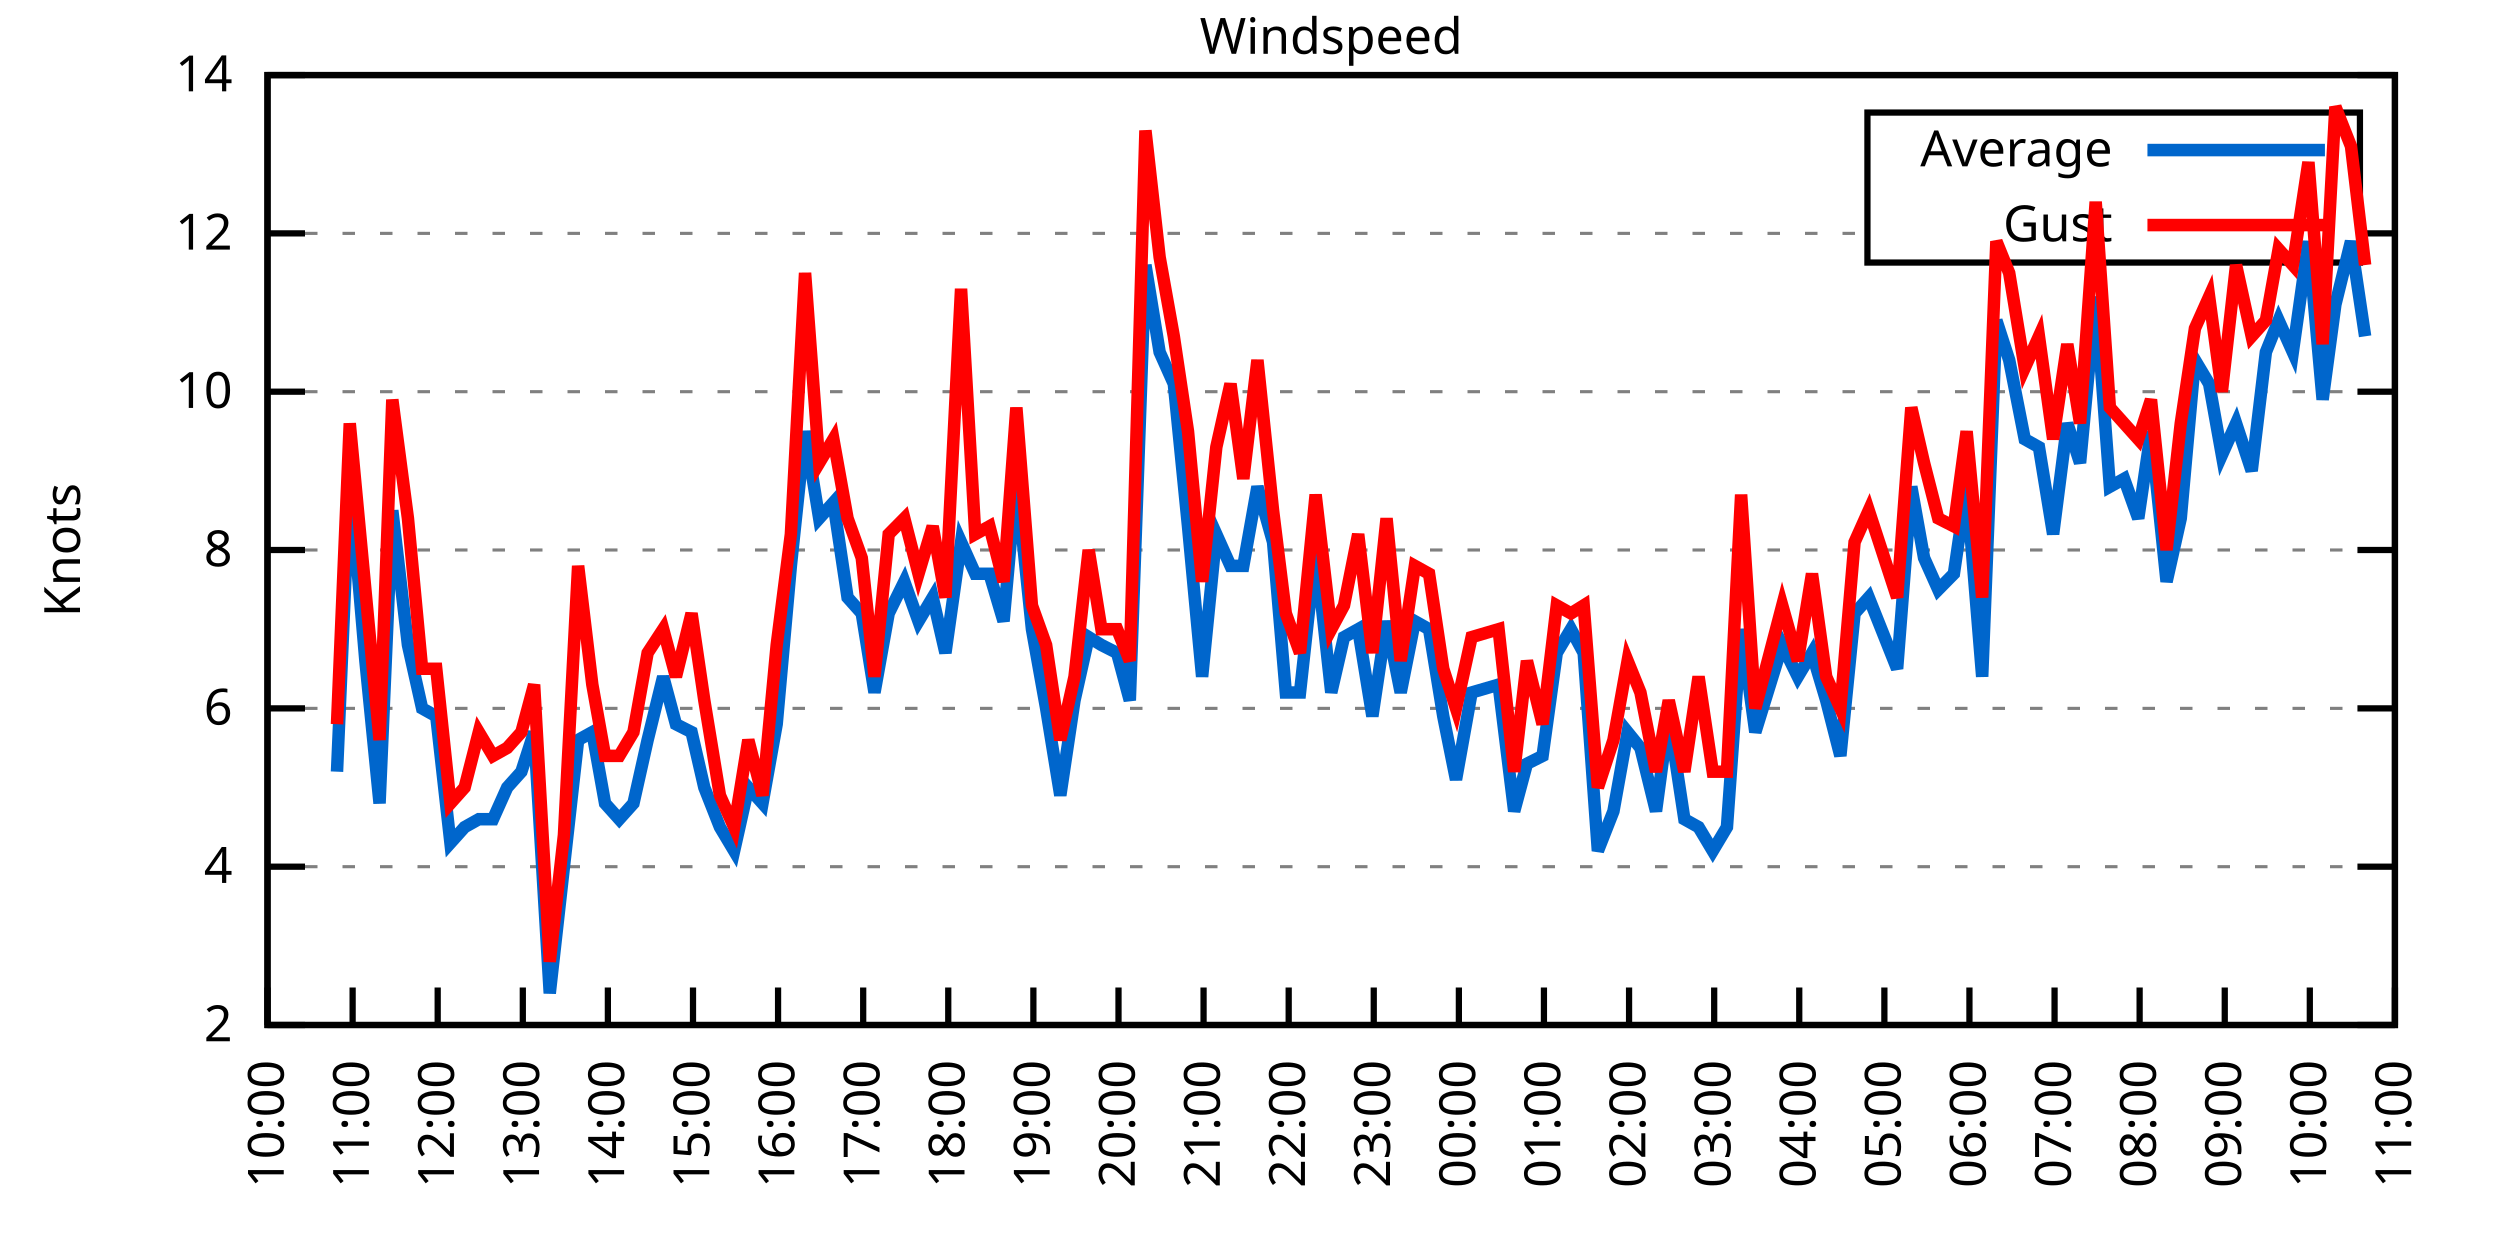
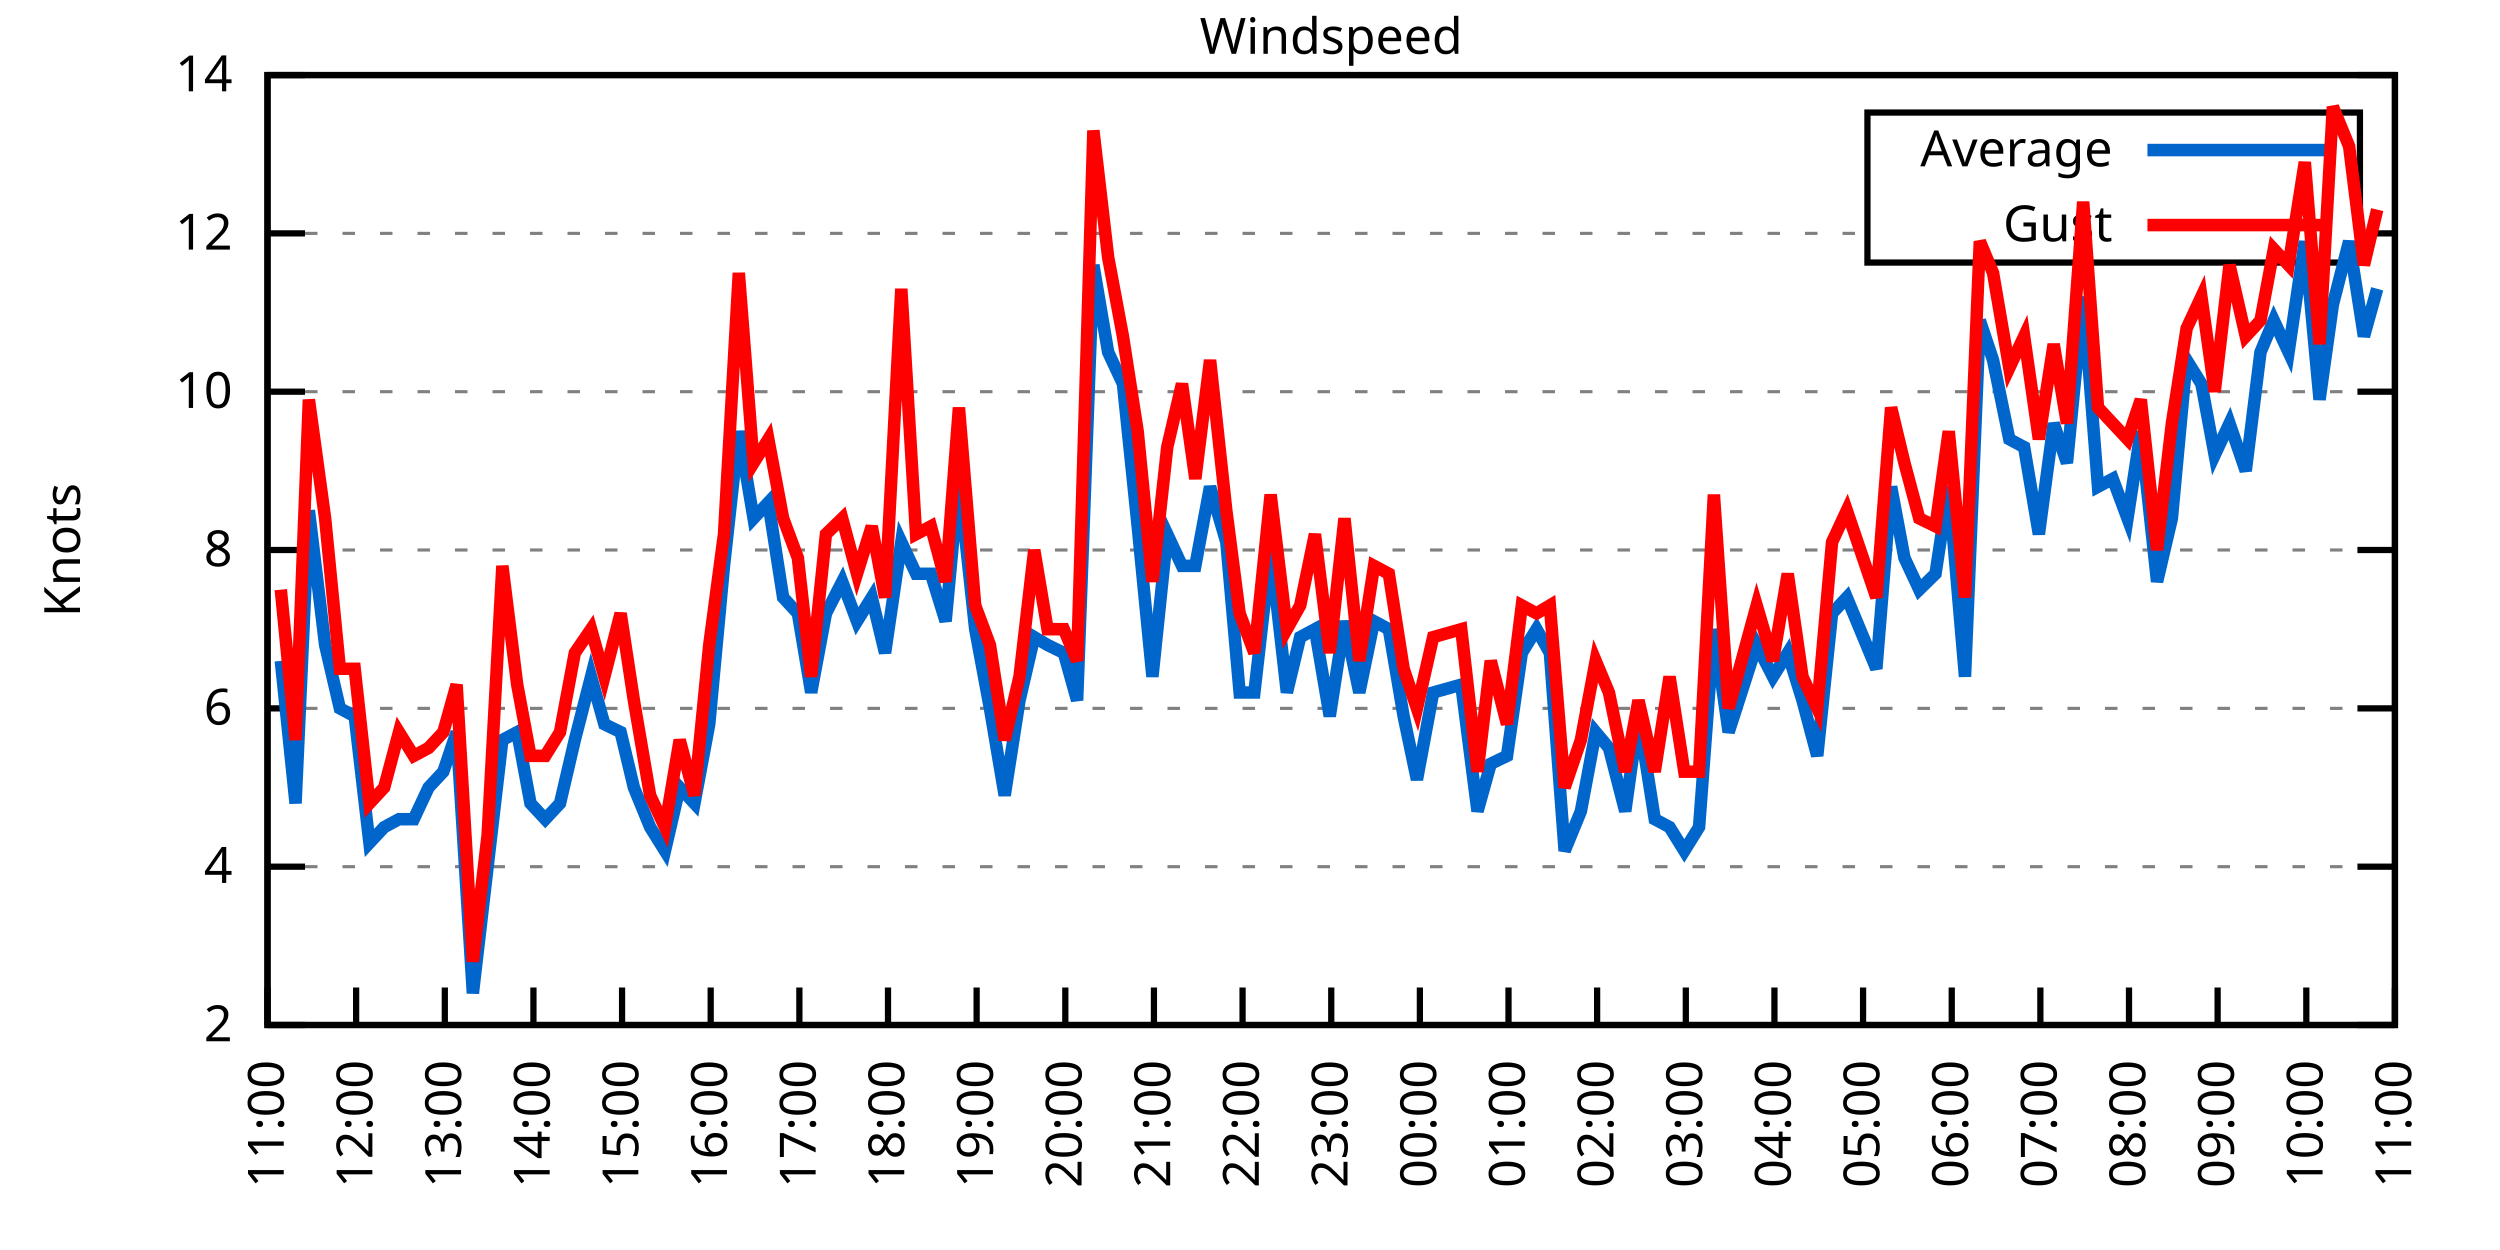
<svg xmlns="http://www.w3.org/2000/svg" xmlns:xlink="http://www.w3.org/1999/xlink" width="400" height="200" viewBox="0 0 400 200">
  <g id="gnuplot_canvas">
    <rect x="0" y="0" width="400" height="200" fill="none" />
    <defs>
      <circle id="gpDot" r="0.5" stroke-width="0.5" stroke="currentColor" />
      <path id="gpPt0" stroke-width="0.333" stroke="currentColor" d="M-1,0 h2 M0,-1 v2" />
      <path id="gpPt1" stroke-width="0.333" stroke="currentColor" d="M-1,-1 L1,1 M1,-1 L-1,1" />
      <path id="gpPt2" stroke-width="0.333" stroke="currentColor" d="M-1,0 L1,0 M0,-1 L0,1 M-1,-1 L1,1 M-1,1 L1,-1" />
      <rect id="gpPt3" stroke-width="0.333" stroke="currentColor" x="-1" y="-1" width="2" height="2" />
      <rect id="gpPt4" stroke-width="0.333" stroke="currentColor" fill="currentColor" x="-1" y="-1" width="2" height="2" />
      <circle id="gpPt5" stroke-width="0.333" stroke="currentColor" cx="0" cy="0" r="1" />
      <use xlink:href="#gpPt5" id="gpPt6" fill="currentColor" stroke="none" />
      <path id="gpPt7" stroke-width="0.333" stroke="currentColor" d="M0,-1.33 L-1.33,0.67 L1.33,0.67 z" />
      <use xlink:href="#gpPt7" id="gpPt8" fill="currentColor" stroke="none" />
      <use xlink:href="#gpPt7" id="gpPt9" stroke="currentColor" transform="rotate(180)" />
      <use xlink:href="#gpPt9" id="gpPt10" fill="currentColor" stroke="none" />
      <use xlink:href="#gpPt3" id="gpPt11" stroke="currentColor" transform="rotate(45)" />
      <use xlink:href="#gpPt11" id="gpPt12" fill="currentColor" stroke="none" />
      <path id="gpPt13" stroke-width="0.333" stroke="currentColor" d="M0,1.330 L1.265,0.411 L0.782,-1.067 L-0.782,-1.076 L-1.265,0.411 z" />
      <use xlink:href="#gpPt13" id="gpPt14" fill="currentColor" stroke="none" />
      <filter id="textbox" filterUnits="objectBoundingBox" x="0" y="0" height="1" width="1">
        <feFlood flood-color="white" flood-opacity="1" result="bgnd" />
        <feComposite in="SourceGraphic" in2="bgnd" operator="atop" />
      </filter>
      <filter id="greybox" filterUnits="objectBoundingBox" x="0" y="0" height="1" width="1">
        <feFlood flood-color="lightgrey" flood-opacity="1" result="grey" />
        <feComposite in="SourceGraphic" in2="grey" operator="atop" />
      </filter>
    </defs>
    <g fill="none" color="white" stroke="currentColor" stroke-width="1.00" stroke-linecap="butt" stroke-linejoin="miter">
</g>
    <g fill="none" color="black" stroke="currentColor" stroke-width="1.00" stroke-linecap="butt" stroke-linejoin="miter">
      <g stroke="none" shape-rendering="crispEdges">
        <polygon fill="rgb(255, 255, 255)" points="42.80,164.00 383.18,164.00 383.18,12.02 42.80,12.02 " />
      </g>
    </g>
    <g fill="none" color="black" stroke="currentColor" stroke-width="1.00" stroke-linecap="butt" stroke-linejoin="miter">
</g>
    <g fill="none" color="black" stroke="black" stroke-width="0.50" stroke-linecap="butt" stroke-linejoin="miter">
</g>
    <g fill="none" color="gray" stroke="currentColor" stroke-width="0.50" stroke-linecap="butt" stroke-linejoin="miter">
      <path stroke="gray" stroke-dasharray="2,4" class="gridline" d="M42.80,164.00 L383.19,164.00  " />
    </g>
    <g fill="none" color="gray" stroke="gray" stroke-width="1.00" stroke-linecap="butt" stroke-linejoin="miter">
</g>
    <g fill="none" color="black" stroke="currentColor" stroke-width="1.00" stroke-linecap="butt" stroke-linejoin="miter">
      <path stroke="black" d="M42.80,164.00 L48.80,164.00 M383.19,164.00 L377.19,164.00  " />
      <g transform="translate(37.20,166.60)" stroke="none" fill="black" font-family="Sans" font-size="8.00" text-anchor="end">
        <text>
          <tspan font-family="Sans"> 2</tspan>
        </text>
      </g>
    </g>
    <g fill="none" color="black" stroke="currentColor" stroke-width="1.00" stroke-linecap="butt" stroke-linejoin="miter">
</g>
    <g fill="none" color="black" stroke="black" stroke-width="0.50" stroke-linecap="butt" stroke-linejoin="miter">
</g>
    <g fill="none" color="gray" stroke="currentColor" stroke-width="0.50" stroke-linecap="butt" stroke-linejoin="miter">
      <path stroke="gray" stroke-dasharray="2,4" class="gridline" d="M42.80,138.67 L383.19,138.67  " />
    </g>
    <g fill="none" color="gray" stroke="gray" stroke-width="1.00" stroke-linecap="butt" stroke-linejoin="miter">
</g>
    <g fill="none" color="black" stroke="currentColor" stroke-width="1.00" stroke-linecap="butt" stroke-linejoin="miter">
      <path stroke="black" d="M42.80,138.67 L48.80,138.67 M383.19,138.67 L377.19,138.67  " />
      <g transform="translate(37.20,141.27)" stroke="none" fill="black" font-family="Sans" font-size="8.00" text-anchor="end">
        <text>
          <tspan font-family="Sans"> 4</tspan>
        </text>
      </g>
    </g>
    <g fill="none" color="black" stroke="currentColor" stroke-width="1.00" stroke-linecap="butt" stroke-linejoin="miter">
</g>
    <g fill="none" color="black" stroke="black" stroke-width="0.50" stroke-linecap="butt" stroke-linejoin="miter">
</g>
    <g fill="none" color="gray" stroke="currentColor" stroke-width="0.50" stroke-linecap="butt" stroke-linejoin="miter">
      <path stroke="gray" stroke-dasharray="2,4" class="gridline" d="M42.80,113.34 L383.19,113.34  " />
    </g>
    <g fill="none" color="gray" stroke="gray" stroke-width="1.00" stroke-linecap="butt" stroke-linejoin="miter">
</g>
    <g fill="none" color="black" stroke="currentColor" stroke-width="1.00" stroke-linecap="butt" stroke-linejoin="miter">
      <path stroke="black" d="M42.80,113.34 L48.80,113.34 M383.19,113.34 L377.19,113.34  " />
      <g transform="translate(37.20,115.94)" stroke="none" fill="black" font-family="Sans" font-size="8.00" text-anchor="end">
        <text>
          <tspan font-family="Sans"> 6</tspan>
        </text>
      </g>
    </g>
    <g fill="none" color="black" stroke="currentColor" stroke-width="1.00" stroke-linecap="butt" stroke-linejoin="miter">
</g>
    <g fill="none" color="black" stroke="black" stroke-width="0.50" stroke-linecap="butt" stroke-linejoin="miter">
</g>
    <g fill="none" color="gray" stroke="currentColor" stroke-width="0.50" stroke-linecap="butt" stroke-linejoin="miter">
      <path stroke="gray" stroke-dasharray="2,4" class="gridline" d="M42.80,88.00 L383.19,88.00  " />
    </g>
    <g fill="none" color="gray" stroke="gray" stroke-width="1.00" stroke-linecap="butt" stroke-linejoin="miter">
</g>
    <g fill="none" color="black" stroke="currentColor" stroke-width="1.00" stroke-linecap="butt" stroke-linejoin="miter">
      <path stroke="black" d="M42.80,88.00 L48.80,88.00 M383.19,88.00 L377.19,88.00  " />
      <g transform="translate(37.20,90.60)" stroke="none" fill="black" font-family="Sans" font-size="8.00" text-anchor="end">
        <text>
          <tspan font-family="Sans"> 8</tspan>
        </text>
      </g>
    </g>
    <g fill="none" color="black" stroke="currentColor" stroke-width="1.00" stroke-linecap="butt" stroke-linejoin="miter">
</g>
    <g fill="none" color="black" stroke="black" stroke-width="0.50" stroke-linecap="butt" stroke-linejoin="miter">
</g>
    <g fill="none" color="gray" stroke="currentColor" stroke-width="0.50" stroke-linecap="butt" stroke-linejoin="miter">
      <path stroke="gray" stroke-dasharray="2,4" class="gridline" d="M42.80,62.67 L383.19,62.67  " />
    </g>
    <g fill="none" color="gray" stroke="gray" stroke-width="1.00" stroke-linecap="butt" stroke-linejoin="miter">
</g>
    <g fill="none" color="black" stroke="currentColor" stroke-width="1.00" stroke-linecap="butt" stroke-linejoin="miter">
      <path stroke="black" d="M42.80,62.67 L48.80,62.67 M383.19,62.67 L377.19,62.67  " />
      <g transform="translate(37.20,65.27)" stroke="none" fill="black" font-family="Sans" font-size="8.00" text-anchor="end">
        <text>
          <tspan font-family="Sans"> 10</tspan>
        </text>
      </g>
    </g>
    <g fill="none" color="black" stroke="currentColor" stroke-width="1.00" stroke-linecap="butt" stroke-linejoin="miter">
</g>
    <g fill="none" color="black" stroke="black" stroke-width="0.50" stroke-linecap="butt" stroke-linejoin="miter">
</g>
    <g fill="none" color="gray" stroke="currentColor" stroke-width="0.50" stroke-linecap="butt" stroke-linejoin="miter">
      <path stroke="gray" stroke-dasharray="2,4" class="gridline" d="M42.80,37.34 L298.79,37.34 M377.59,37.34 L383.19,37.34  " />
    </g>
    <g fill="none" color="gray" stroke="gray" stroke-width="1.00" stroke-linecap="butt" stroke-linejoin="miter">
</g>
    <g fill="none" color="black" stroke="currentColor" stroke-width="1.00" stroke-linecap="butt" stroke-linejoin="miter">
      <path stroke="black" d="M42.80,37.34 L48.80,37.34 M383.19,37.34 L377.19,37.34  " />
      <g transform="translate(37.20,39.94)" stroke="none" fill="black" font-family="Sans" font-size="8.00" text-anchor="end">
        <text>
          <tspan font-family="Sans"> 12</tspan>
        </text>
      </g>
    </g>
    <g fill="none" color="black" stroke="currentColor" stroke-width="1.00" stroke-linecap="butt" stroke-linejoin="miter">
</g>
    <g fill="none" color="black" stroke="black" stroke-width="0.50" stroke-linecap="butt" stroke-linejoin="miter">
</g>
    <g fill="none" color="gray" stroke="currentColor" stroke-width="0.50" stroke-linecap="butt" stroke-linejoin="miter">
      <path stroke="gray" stroke-dasharray="2,4" class="gridline" d="M42.80,12.01 L383.19,12.01  " />
    </g>
    <g fill="none" color="gray" stroke="gray" stroke-width="1.00" stroke-linecap="butt" stroke-linejoin="miter">
</g>
    <g fill="none" color="black" stroke="currentColor" stroke-width="1.00" stroke-linecap="butt" stroke-linejoin="miter">
      <path stroke="black" d="M42.80,12.01 L48.80,12.01 M383.19,12.01 L377.19,12.01  " />
      <g transform="translate(37.20,14.61)" stroke="none" fill="black" font-family="Sans" font-size="8.00" text-anchor="end">
        <text>
          <tspan font-family="Sans"> 14</tspan>
        </text>
      </g>
    </g>
    <g fill="none" color="black" stroke="currentColor" stroke-width="1.00" stroke-linecap="butt" stroke-linejoin="miter">
      <path stroke="black" d="M42.80,164.00 L42.80,158.00  " />
      <g transform="translate(45.40,169.60) rotate(270.00)" stroke="none" fill="black" font-family="Sans" font-size="8.00" text-anchor="end">
        <text>
-           <tspan font-family="Sans">10:00</tspan>
-         </text>
-       </g>
-     </g>
-     <g fill="none" color="black" stroke="currentColor" stroke-width="1.00" stroke-linecap="butt" stroke-linejoin="miter">
-       <path stroke="black" d="M56.42,164.00 L56.42,158.00  " />
-       <g transform="translate(59.02,169.60) rotate(270.00)" stroke="none" fill="black" font-family="Sans" font-size="8.00" text-anchor="end">
-         <text>
          <tspan font-family="Sans">11:00</tspan>
        </text>
      </g>
    </g>
    <g fill="none" color="black" stroke="currentColor" stroke-width="1.00" stroke-linecap="butt" stroke-linejoin="miter">
-       <path stroke="black" d="M70.03,164.00 L70.03,158.00  " />
-       <g transform="translate(72.63,169.60) rotate(270.00)" stroke="none" fill="black" font-family="Sans" font-size="8.00" text-anchor="end">
+       <path stroke="black" d="M56.98,164.00 L56.98,158.00  " />
+       <g transform="translate(59.58,169.60) rotate(270.00)" stroke="none" fill="black" font-family="Sans" font-size="8.00" text-anchor="end">
        <text>
          <tspan font-family="Sans">12:00</tspan>
        </text>
      </g>
    </g>
    <g fill="none" color="black" stroke="currentColor" stroke-width="1.00" stroke-linecap="butt" stroke-linejoin="miter">
-       <path stroke="black" d="M83.65,164.00 L83.65,158.00  " />
-       <g transform="translate(86.25,169.60) rotate(270.00)" stroke="none" fill="black" font-family="Sans" font-size="8.00" text-anchor="end">
+       <path stroke="black" d="M71.17,164.00 L71.17,158.00  " />
+       <g transform="translate(73.77,169.60) rotate(270.00)" stroke="none" fill="black" font-family="Sans" font-size="8.00" text-anchor="end">
        <text>
          <tspan font-family="Sans">13:00</tspan>
        </text>
      </g>
    </g>
    <g fill="none" color="black" stroke="currentColor" stroke-width="1.00" stroke-linecap="butt" stroke-linejoin="miter">
-       <path stroke="black" d="M97.26,164.00 L97.26,158.00  " />
-       <g transform="translate(99.86,169.60) rotate(270.00)" stroke="none" fill="black" font-family="Sans" font-size="8.00" text-anchor="end">
+       <path stroke="black" d="M85.35,164.00 L85.35,158.00  " />
+       <g transform="translate(87.95,169.60) rotate(270.00)" stroke="none" fill="black" font-family="Sans" font-size="8.00" text-anchor="end">
        <text>
          <tspan font-family="Sans">14:00</tspan>
        </text>
      </g>
    </g>
    <g fill="none" color="black" stroke="currentColor" stroke-width="1.00" stroke-linecap="butt" stroke-linejoin="miter">
-       <path stroke="black" d="M110.88,164.00 L110.88,158.00  " />
-       <g transform="translate(113.48,169.60) rotate(270.00)" stroke="none" fill="black" font-family="Sans" font-size="8.00" text-anchor="end">
+       <path stroke="black" d="M99.53,164.00 L99.53,158.00  " />
+       <g transform="translate(102.13,169.60) rotate(270.00)" stroke="none" fill="black" font-family="Sans" font-size="8.00" text-anchor="end">
        <text>
          <tspan font-family="Sans">15:00</tspan>
        </text>
      </g>
    </g>
    <g fill="none" color="black" stroke="currentColor" stroke-width="1.00" stroke-linecap="butt" stroke-linejoin="miter">
-       <path stroke="black" d="M124.49,164.00 L124.49,158.00  " />
-       <g transform="translate(127.09,169.60) rotate(270.00)" stroke="none" fill="black" font-family="Sans" font-size="8.00" text-anchor="end">
+       <path stroke="black" d="M113.71,164.00 L113.71,158.00  " />
+       <g transform="translate(116.31,169.60) rotate(270.00)" stroke="none" fill="black" font-family="Sans" font-size="8.00" text-anchor="end">
        <text>
          <tspan font-family="Sans">16:00</tspan>
        </text>
      </g>
    </g>
    <g fill="none" color="black" stroke="currentColor" stroke-width="1.00" stroke-linecap="butt" stroke-linejoin="miter">
-       <path stroke="black" d="M138.11,164.00 L138.11,158.00  " />
-       <g transform="translate(140.71,169.60) rotate(270.00)" stroke="none" fill="black" font-family="Sans" font-size="8.00" text-anchor="end">
+       <path stroke="black" d="M127.90,164.00 L127.90,158.00  " />
+       <g transform="translate(130.50,169.60) rotate(270.00)" stroke="none" fill="black" font-family="Sans" font-size="8.00" text-anchor="end">
        <text>
          <tspan font-family="Sans">17:00</tspan>
        </text>
      </g>
    </g>
    <g fill="none" color="black" stroke="currentColor" stroke-width="1.00" stroke-linecap="butt" stroke-linejoin="miter">
-       <path stroke="black" d="M151.72,164.00 L151.72,158.00  " />
-       <g transform="translate(154.32,169.60) rotate(270.00)" stroke="none" fill="black" font-family="Sans" font-size="8.00" text-anchor="end">
+       <path stroke="black" d="M142.08,164.00 L142.08,158.00  " />
+       <g transform="translate(144.68,169.60) rotate(270.00)" stroke="none" fill="black" font-family="Sans" font-size="8.00" text-anchor="end">
        <text>
          <tspan font-family="Sans">18:00</tspan>
        </text>
      </g>
    </g>
    <g fill="none" color="black" stroke="currentColor" stroke-width="1.00" stroke-linecap="butt" stroke-linejoin="miter">
-       <path stroke="black" d="M165.34,164.00 L165.34,158.00  " />
-       <g transform="translate(167.94,169.60) rotate(270.00)" stroke="none" fill="black" font-family="Sans" font-size="8.00" text-anchor="end">
+       <path stroke="black" d="M156.26,164.00 L156.26,158.00  " />
+       <g transform="translate(158.86,169.60) rotate(270.00)" stroke="none" fill="black" font-family="Sans" font-size="8.00" text-anchor="end">
        <text>
          <tspan font-family="Sans">19:00</tspan>
        </text>
      </g>
    </g>
    <g fill="none" color="black" stroke="currentColor" stroke-width="1.00" stroke-linecap="butt" stroke-linejoin="miter">
-       <path stroke="black" d="M178.96,164.00 L178.96,158.00  " />
-       <g transform="translate(181.56,169.60) rotate(270.00)" stroke="none" fill="black" font-family="Sans" font-size="8.00" text-anchor="end">
+       <path stroke="black" d="M170.45,164.00 L170.45,158.00  " />
+       <g transform="translate(173.05,169.60) rotate(270.00)" stroke="none" fill="black" font-family="Sans" font-size="8.00" text-anchor="end">
        <text>
          <tspan font-family="Sans">20:00</tspan>
        </text>
      </g>
    </g>
    <g fill="none" color="black" stroke="currentColor" stroke-width="1.00" stroke-linecap="butt" stroke-linejoin="miter">
-       <path stroke="black" d="M192.57,164.00 L192.57,158.00  " />
-       <g transform="translate(195.17,169.60) rotate(270.00)" stroke="none" fill="black" font-family="Sans" font-size="8.00" text-anchor="end">
+       <path stroke="black" d="M184.63,164.00 L184.63,158.00  " />
+       <g transform="translate(187.23,169.60) rotate(270.00)" stroke="none" fill="black" font-family="Sans" font-size="8.00" text-anchor="end">
        <text>
          <tspan font-family="Sans">21:00</tspan>
        </text>
      </g>
    </g>
    <g fill="none" color="black" stroke="currentColor" stroke-width="1.00" stroke-linecap="butt" stroke-linejoin="miter">
-       <path stroke="black" d="M206.19,164.00 L206.19,158.00  " />
-       <g transform="translate(208.79,169.60) rotate(270.00)" stroke="none" fill="black" font-family="Sans" font-size="8.00" text-anchor="end">
+       <path stroke="black" d="M198.81,164.00 L198.81,158.00  " />
+       <g transform="translate(201.41,169.60) rotate(270.00)" stroke="none" fill="black" font-family="Sans" font-size="8.00" text-anchor="end">
        <text>
          <tspan font-family="Sans">22:00</tspan>
        </text>
      </g>
    </g>
    <g fill="none" color="black" stroke="currentColor" stroke-width="1.00" stroke-linecap="butt" stroke-linejoin="miter">
-       <path stroke="black" d="M219.80,164.00 L219.80,158.00  " />
-       <g transform="translate(222.40,169.60) rotate(270.00)" stroke="none" fill="black" font-family="Sans" font-size="8.00" text-anchor="end">
+       <path stroke="black" d="M213.00,164.00 L213.00,158.00  " />
+       <g transform="translate(215.60,169.60) rotate(270.00)" stroke="none" fill="black" font-family="Sans" font-size="8.00" text-anchor="end">
        <text>
          <tspan font-family="Sans">23:00</tspan>
        </text>
      </g>
    </g>
    <g fill="none" color="black" stroke="currentColor" stroke-width="1.00" stroke-linecap="butt" stroke-linejoin="miter">
-       <path stroke="black" d="M233.42,164.00 L233.42,158.00  " />
-       <g transform="translate(236.02,169.60) rotate(270.00)" stroke="none" fill="black" font-family="Sans" font-size="8.00" text-anchor="end">
+       <path stroke="black" d="M227.18,164.00 L227.18,158.00  " />
+       <g transform="translate(229.78,169.60) rotate(270.00)" stroke="none" fill="black" font-family="Sans" font-size="8.00" text-anchor="end">
        <text>
          <tspan font-family="Sans">00:00</tspan>
        </text>
      </g>
    </g>
    <g fill="none" color="black" stroke="currentColor" stroke-width="1.00" stroke-linecap="butt" stroke-linejoin="miter">
-       <path stroke="black" d="M247.03,164.00 L247.03,158.00  " />
-       <g transform="translate(249.63,169.60) rotate(270.00)" stroke="none" fill="black" font-family="Sans" font-size="8.00" text-anchor="end">
+       <path stroke="black" d="M241.36,164.00 L241.36,158.00  " />
+       <g transform="translate(243.96,169.60) rotate(270.00)" stroke="none" fill="black" font-family="Sans" font-size="8.00" text-anchor="end">
        <text>
          <tspan font-family="Sans">01:00</tspan>
        </text>
      </g>
    </g>
    <g fill="none" color="black" stroke="currentColor" stroke-width="1.00" stroke-linecap="butt" stroke-linejoin="miter">
-       <path stroke="black" d="M260.65,164.00 L260.65,158.00  " />
-       <g transform="translate(263.25,169.60) rotate(270.00)" stroke="none" fill="black" font-family="Sans" font-size="8.00" text-anchor="end">
+       <path stroke="black" d="M255.54,164.00 L255.54,158.00  " />
+       <g transform="translate(258.14,169.60) rotate(270.00)" stroke="none" fill="black" font-family="Sans" font-size="8.00" text-anchor="end">
        <text>
          <tspan font-family="Sans">02:00</tspan>
        </text>
      </g>
    </g>
    <g fill="none" color="black" stroke="currentColor" stroke-width="1.00" stroke-linecap="butt" stroke-linejoin="miter">
-       <path stroke="black" d="M274.27,164.00 L274.27,158.00  " />
-       <g transform="translate(276.87,169.60) rotate(270.00)" stroke="none" fill="black" font-family="Sans" font-size="8.00" text-anchor="end">
+       <path stroke="black" d="M269.73,164.00 L269.73,158.00  " />
+       <g transform="translate(272.33,169.60) rotate(270.00)" stroke="none" fill="black" font-family="Sans" font-size="8.00" text-anchor="end">
        <text>
          <tspan font-family="Sans">03:00</tspan>
        </text>
      </g>
    </g>
    <g fill="none" color="black" stroke="currentColor" stroke-width="1.00" stroke-linecap="butt" stroke-linejoin="miter">
-       <path stroke="black" d="M287.88,164.00 L287.88,158.00  " />
-       <g transform="translate(290.48,169.60) rotate(270.00)" stroke="none" fill="black" font-family="Sans" font-size="8.00" text-anchor="end">
+       <path stroke="black" d="M283.91,164.00 L283.91,158.00  " />
+       <g transform="translate(286.51,169.60) rotate(270.00)" stroke="none" fill="black" font-family="Sans" font-size="8.00" text-anchor="end">
        <text>
          <tspan font-family="Sans">04:00</tspan>
        </text>
      </g>
    </g>
    <g fill="none" color="black" stroke="currentColor" stroke-width="1.00" stroke-linecap="butt" stroke-linejoin="miter">
-       <path stroke="black" d="M301.50,164.00 L301.50,158.00  " />
-       <g transform="translate(304.10,169.60) rotate(270.00)" stroke="none" fill="black" font-family="Sans" font-size="8.00" text-anchor="end">
+       <path stroke="black" d="M298.09,164.00 L298.09,158.00  " />
+       <g transform="translate(300.69,169.60) rotate(270.00)" stroke="none" fill="black" font-family="Sans" font-size="8.00" text-anchor="end">
        <text>
          <tspan font-family="Sans">05:00</tspan>
        </text>
      </g>
    </g>
    <g fill="none" color="black" stroke="currentColor" stroke-width="1.00" stroke-linecap="butt" stroke-linejoin="miter">
-       <path stroke="black" d="M315.11,164.00 L315.11,158.00  " />
-       <g transform="translate(317.71,169.60) rotate(270.00)" stroke="none" fill="black" font-family="Sans" font-size="8.00" text-anchor="end">
+       <path stroke="black" d="M312.28,164.00 L312.28,158.00  " />
+       <g transform="translate(314.88,169.60) rotate(270.00)" stroke="none" fill="black" font-family="Sans" font-size="8.00" text-anchor="end">
        <text>
          <tspan font-family="Sans">06:00</tspan>
        </text>
      </g>
    </g>
    <g fill="none" color="black" stroke="currentColor" stroke-width="1.00" stroke-linecap="butt" stroke-linejoin="miter">
-       <path stroke="black" d="M328.73,164.00 L328.73,158.00  " />
-       <g transform="translate(331.33,169.60) rotate(270.00)" stroke="none" fill="black" font-family="Sans" font-size="8.00" text-anchor="end">
+       <path stroke="black" d="M326.46,164.00 L326.46,158.00  " />
+       <g transform="translate(329.06,169.60) rotate(270.00)" stroke="none" fill="black" font-family="Sans" font-size="8.00" text-anchor="end">
        <text>
          <tspan font-family="Sans">07:00</tspan>
        </text>
      </g>
    </g>
    <g fill="none" color="black" stroke="currentColor" stroke-width="1.00" stroke-linecap="butt" stroke-linejoin="miter">
-       <path stroke="black" d="M342.34,164.00 L342.34,158.00  " />
-       <g transform="translate(344.94,169.60) rotate(270.00)" stroke="none" fill="black" font-family="Sans" font-size="8.00" text-anchor="end">
+       <path stroke="black" d="M340.64,164.00 L340.64,158.00  " />
+       <g transform="translate(343.24,169.60) rotate(270.00)" stroke="none" fill="black" font-family="Sans" font-size="8.00" text-anchor="end">
        <text>
          <tspan font-family="Sans">08:00</tspan>
        </text>
      </g>
    </g>
    <g fill="none" color="black" stroke="currentColor" stroke-width="1.00" stroke-linecap="butt" stroke-linejoin="miter">
-       <path stroke="black" d="M355.96,164.00 L355.96,158.00  " />
-       <g transform="translate(358.56,169.60) rotate(270.00)" stroke="none" fill="black" font-family="Sans" font-size="8.00" text-anchor="end">
+       <path stroke="black" d="M354.82,164.00 L354.82,158.00  " />
+       <g transform="translate(357.42,169.60) rotate(270.00)" stroke="none" fill="black" font-family="Sans" font-size="8.00" text-anchor="end">
        <text>
          <tspan font-family="Sans">09:00</tspan>
        </text>
      </g>
    </g>
    <g fill="none" color="black" stroke="currentColor" stroke-width="1.00" stroke-linecap="butt" stroke-linejoin="miter">
-       <path stroke="black" d="M369.57,164.00 L369.57,158.00  " />
-       <g transform="translate(372.17,169.60) rotate(270.00)" stroke="none" fill="black" font-family="Sans" font-size="8.00" text-anchor="end">
+       <path stroke="black" d="M369.01,164.00 L369.01,158.00  " />
+       <g transform="translate(371.61,169.60) rotate(270.00)" stroke="none" fill="black" font-family="Sans" font-size="8.00" text-anchor="end">
        <text>
          <tspan font-family="Sans">10:00</tspan>
        </text>
      </g>
    </g>
    <g fill="none" color="black" stroke="currentColor" stroke-width="1.00" stroke-linecap="butt" stroke-linejoin="miter">
      <path stroke="black" d="M383.19,164.00 L383.19,158.00  " />
      <g transform="translate(385.79,169.60) rotate(270.00)" stroke="none" fill="black" font-family="Sans" font-size="8.00" text-anchor="end">
        <text>
          <tspan font-family="Sans">11:00</tspan>
        </text>
      </g>
    </g>
    <g fill="none" color="black" stroke="currentColor" stroke-width="1.00" stroke-linecap="butt" stroke-linejoin="miter">
</g>
    <g fill="none" color="black" stroke="currentColor" stroke-width="1.00" stroke-linecap="butt" stroke-linejoin="miter">
      <path stroke="black" d="M42.80,12.01 L42.80,164.00 L383.19,164.00 L383.19,12.01 L42.80,12.01 Z  " />
    </g>
    <g fill="none" color="black" stroke="currentColor" stroke-width="1.00" stroke-linecap="butt" stroke-linejoin="miter">
</g>
    <g fill="none" color="black" stroke="currentColor" stroke-width="1.00" stroke-linecap="butt" stroke-linejoin="miter">
      <path stroke="black" d="M298.79,42.01 L298.79,18.01 L377.59,18.01 L377.59,42.01 L298.79,42.01 Z  " />
    </g>
    <g id="Windspeed_plot_1">
      <g fill="none" color="white" stroke="black" stroke-width="2.00" stroke-linecap="butt" stroke-linejoin="miter">
</g>
      <g fill="none" color="black" stroke="currentColor" stroke-width="2.00" stroke-linecap="butt" stroke-linejoin="miter">
        <g transform="translate(337.99,26.61)" stroke="none" fill="black" font-family="Sans" font-size="8.00" text-anchor="end">
          <text>
            <tspan font-family="Sans">Average</tspan>
          </text>
        </g>
      </g>
      <g fill="none" color="black" stroke="currentColor" stroke-width="2.00" stroke-linecap="butt" stroke-linejoin="miter">
-         <path stroke="rgb(  0, 102, 204)" d="M343.59,24.01 L371.99,24.01 M53.92,123.47 L55.96,76.61 L58.46,105.74 L60.73,128.54 L62.77,81.67 L65.27,103.20   L67.54,113.34 L69.80,114.60 L72.07,134.87 L74.34,132.34 L76.61,131.07 L78.88,131.07 L81.15,126.00 L83.42,123.47   L85.46,117.14 L87.96,158.93 L90.23,138.67 L92.50,118.40 L94.77,117.14 L96.81,128.54 L99.08,131.07 L101.35,128.54   L103.62,118.40 L106.11,108.27 L108.15,115.87 L110.65,117.14 L112.69,126.00 L115.19,132.34 L117.46,136.14 L119.73,126.00   L122.00,128.54 L124.27,115.87 L126.54,90.54 L128.81,69.01 L131.07,82.94 L133.34,80.41 L135.61,95.60 L137.88,98.14   L139.92,110.80 L142.19,98.14 L144.69,93.07 L146.96,99.40 L149.23,95.60 L151.27,104.47 L153.77,86.74 L156.04,91.80   L158.31,91.80 L160.57,99.40 L162.62,76.61 L165.11,100.67 L167.38,113.34 L169.65,127.27 L171.92,112.07 L174.19,101.94   L176.23,103.20 L178.73,104.47 L180.77,112.07 L183.27,42.41 L185.54,56.34 L187.81,61.41 L190.08,84.21 L192.34,108.27   L194.61,85.47 L196.88,90.54 L198.93,90.54 L201.19,77.87 L203.69,86.74 L205.73,110.80 L208.00,110.80 L210.50,88.00   L213.00,110.80 L215.04,101.94 L217.31,100.67 L219.58,114.60 L221.85,99.40 L224.11,110.80 L226.38,99.40 L228.65,100.67   L230.92,114.60 L232.96,124.74 L235.46,110.80 L239.77,109.54 L242.27,129.80 L244.31,122.20 L246.81,120.94 L249.08,104.47   L251.35,100.67 L253.39,104.47 L255.66,136.14 L258.15,129.80 L260.42,117.14 L262.47,119.67 L264.96,129.80 L267.00,114.60   L269.50,131.07 L271.77,132.34 L274.04,136.14 L276.31,132.34 L278.58,100.67 L280.85,117.14 L285.16,103.20 L287.65,108.27   L289.92,104.47 L292.19,112.07 L294.46,120.94 L296.73,98.14 L299.00,95.60 L303.54,107.00 L305.81,77.87 L307.85,89.27   L310.12,94.34 L312.62,91.80 L314.66,77.87 L317.15,108.27 L319.42,51.27 L321.47,57.61 L323.96,70.27 L326.23,71.54   L328.50,85.47 L330.77,67.74 L332.81,74.07 L335.31,47.47 L337.58,77.87 L339.85,76.61 L342.12,82.94 L344.16,69.01   L346.65,93.07 L348.92,82.94 L351.19,57.61 L353.46,61.41 L355.50,72.81 L357.77,67.74 L360.27,75.34 L362.54,56.34   L364.58,51.27 L366.85,56.34 L369.35,38.61 L371.62,63.94 L373.66,48.74 L376.16,38.61 L378.42,53.81  " />
+         <path stroke="rgb(  0, 102, 204)" d="M343.59,24.01 L371.99,24.01 M44.93,105.74 L47.29,128.54 L49.42,81.67 L52.02,103.20 L54.38,113.34 L56.75,114.60   L59.11,134.87 L61.47,132.34 L63.84,131.07 L66.20,131.07 L68.57,126.00 L70.93,123.47 L73.06,117.14 L75.66,158.93   L78.02,138.67 L80.38,118.40 L82.75,117.14 L84.88,128.54 L87.24,131.07 L89.60,128.54 L91.97,118.40 L94.57,108.27   L96.70,115.87 L99.30,117.14 L101.42,126.00 L104.02,132.34 L106.39,136.14 L108.75,126.00 L111.11,128.54 L113.48,115.87   L115.84,90.54 L118.21,69.01 L120.57,82.94 L122.93,80.41 L125.30,95.60 L127.66,98.14 L129.79,110.80 L132.15,98.14   L134.75,93.07 L137.12,99.40 L139.48,95.60 L141.61,104.47 L144.21,86.74 L146.57,91.80 L148.94,91.80 L151.30,99.40   L153.43,76.61 L156.03,100.67 L158.39,113.34 L160.75,127.27 L163.12,112.07 L165.48,101.94 L167.61,103.20 L170.21,104.47   L172.34,112.07 L174.94,42.41 L177.30,56.34 L179.67,61.41 L182.03,84.21 L184.39,108.27 L186.76,85.47 L189.12,90.54   L191.25,90.54 L193.61,77.87 L196.21,86.74 L198.34,110.80 L200.70,110.80 L203.30,88.00 L205.90,110.80 L208.03,101.94   L210.39,100.67 L212.76,114.60 L215.12,99.40 L217.49,110.80 L219.85,99.40 L222.21,100.67 L224.58,114.60 L226.71,124.74   L229.31,110.80 L233.80,109.54 L236.40,129.80 L238.52,122.20 L241.12,120.94 L243.49,104.47 L245.85,100.67 L247.98,104.47   L250.34,136.14 L252.94,129.80 L255.31,117.14 L257.43,119.67 L260.04,129.80 L262.16,114.60 L264.76,131.07 L267.13,132.34   L269.49,136.14 L271.85,132.34 L274.22,100.67 L276.58,117.14 L281.07,103.20 L283.67,108.27 L286.04,104.47 L288.40,112.07   L290.76,120.94 L293.13,98.14 L295.49,95.60 L300.22,107.00 L302.58,77.87 L304.71,89.27 L307.08,94.34 L309.68,91.80   L311.80,77.87 L314.40,108.27 L316.77,51.27 L318.89,57.61 L321.49,70.27 L323.86,71.54 L326.22,85.47 L328.59,67.74   L330.71,74.07 L333.31,47.47 L335.68,77.87 L338.04,76.61 L340.40,82.94 L342.53,69.01 L345.13,93.07 L347.50,82.94   L349.86,57.61 L352.22,61.41 L354.35,72.81 L356.72,67.74 L359.32,75.34 L361.68,56.34 L363.81,51.27 L366.17,56.34   L368.77,38.61 L371.13,63.94 L373.26,48.74 L375.86,38.61 L378.23,53.81 L380.35,46.21  " />
      </g>
    </g>
    <g id="Windspeed_plot_2">
      <g fill="none" color="black" stroke="currentColor" stroke-width="2.00" stroke-linecap="butt" stroke-linejoin="miter">
        <g transform="translate(337.99,38.61)" stroke="none" fill="black" font-family="Sans" font-size="8.00" text-anchor="end">
          <text>
            <tspan font-family="Sans">Gust</tspan>
          </text>
        </g>
      </g>
      <g fill="none" color="black" stroke="currentColor" stroke-width="2.00" stroke-linecap="butt" stroke-linejoin="miter">
-         <path stroke="rgb(255,   0,   0)" d="M343.59,36.01 L371.99,36.01 M53.92,115.87 L55.96,67.74 L58.46,94.34 L60.73,118.40 L62.77,63.94 L65.27,82.94   L67.54,107.00 L69.80,107.00 L72.07,128.54 L74.34,126.00 L76.61,117.14 L78.88,120.94 L81.15,119.67 L83.42,117.14   L85.46,109.54 L87.96,153.87 L90.23,133.60 L92.50,90.54 L94.77,109.54 L96.81,120.94 L99.08,120.94 L101.35,117.14   L103.62,104.47 L106.11,100.67 L108.15,108.27 L110.65,98.14 L112.69,112.07 L115.19,127.27 L117.46,132.34 L119.73,118.40   L122.00,127.27 L124.27,103.20 L126.54,85.47 L128.81,43.67 L131.07,74.07 L133.34,70.27 L135.61,82.94 L137.88,89.27   L139.92,108.27 L142.19,85.47 L144.69,82.94 L146.96,91.80 L149.23,84.21 L151.27,95.60 L153.77,46.21 L156.04,85.47   L158.31,84.21 L160.57,93.07 L162.62,65.21 L165.11,96.87 L167.38,103.20 L169.65,118.40 L171.92,108.27 L174.19,88.00   L176.23,100.67 L178.73,100.67 L180.77,105.74 L183.27,20.88 L185.54,41.14 L187.81,53.81 L190.08,69.01 L192.34,93.07   L194.61,71.54 L196.88,61.41 L198.93,76.61 L201.19,57.61 L203.69,81.67 L205.73,98.14 L208.00,104.47 L210.50,79.14   L213.00,100.67 L215.04,96.87 L217.31,85.47 L219.58,104.47 L221.85,82.94 L224.11,105.74 L226.38,90.54 L228.65,91.80   L230.92,107.00 L232.96,113.34 L235.46,101.94 L239.77,100.67 L242.27,123.47 L244.31,105.74 L246.81,115.87 L249.08,96.87   L251.35,98.14 L253.39,96.87 L255.66,126.00 L258.15,118.40 L260.42,105.74 L262.47,110.80 L264.96,123.47 L267.00,112.07   L269.50,123.47 L271.77,108.27 L274.04,123.47 L276.31,123.47 L278.58,79.14 L280.85,113.34 L285.16,96.87 L287.65,105.74   L289.92,91.80 L292.19,108.27 L294.46,113.34 L296.73,86.74 L299.00,81.67 L303.54,95.60 L305.81,65.21 L307.85,74.07   L310.12,82.94 L312.62,84.21 L314.66,69.01 L317.15,95.60 L319.42,38.61 L321.47,43.67 L323.96,58.87 L326.23,53.81   L328.50,70.27 L330.77,55.07 L332.81,67.74 L335.31,32.28 L337.58,65.21 L339.85,67.74 L342.12,70.27 L344.16,63.94   L346.65,88.00 L348.92,67.74 L351.19,52.54 L353.46,47.47 L355.50,62.67 L357.77,42.41 L360.27,53.81 L362.54,51.27   L364.58,39.87 L366.85,42.41 L369.35,25.94 L371.62,55.07 L373.66,17.08 L376.16,23.41 L378.42,42.41  " />
+         <path stroke="rgb(255,   0,   0)" d="M343.59,36.01 L371.99,36.01 M44.93,94.34 L47.29,118.40 L49.42,63.94 L52.02,82.94 L54.38,107.00 L56.75,107.00   L59.11,128.54 L61.47,126.00 L63.84,117.14 L66.20,120.94 L68.57,119.67 L70.93,117.14 L73.06,109.54 L75.66,153.87   L78.02,133.60 L80.38,90.54 L82.75,109.54 L84.88,120.94 L87.24,120.94 L89.60,117.14 L91.97,104.47 L94.57,100.67   L96.70,108.27 L99.30,98.14 L101.42,112.07 L104.02,127.27 L106.39,132.34 L108.75,118.40 L111.11,127.27 L113.48,103.20   L115.84,85.47 L118.21,43.67 L120.57,74.07 L122.93,70.27 L125.30,82.94 L127.66,89.27 L129.79,108.27 L132.15,85.47   L134.75,82.94 L137.12,91.80 L139.48,84.21 L141.61,95.60 L144.21,46.21 L146.57,85.47 L148.94,84.21 L151.30,93.07   L153.43,65.21 L156.03,96.87 L158.39,103.20 L160.75,118.40 L163.12,108.27 L165.48,88.00 L167.61,100.67 L170.21,100.67   L172.34,105.74 L174.94,20.88 L177.30,41.14 L179.67,53.81 L182.03,69.01 L184.39,93.07 L186.76,71.54 L189.12,61.41   L191.25,76.61 L193.61,57.61 L196.21,81.67 L198.34,98.14 L200.70,104.47 L203.30,79.14 L205.90,100.67 L208.03,96.87   L210.39,85.47 L212.76,104.47 L215.12,82.94 L217.49,105.74 L219.85,90.54 L222.21,91.80 L224.58,107.00 L226.71,113.34   L229.31,101.94 L233.80,100.67 L236.40,123.47 L238.52,105.74 L241.12,115.87 L243.49,96.87 L245.85,98.14 L247.98,96.87   L250.34,126.00 L252.94,118.40 L255.31,105.74 L257.43,110.80 L260.04,123.47 L262.16,112.07 L264.76,123.47 L267.13,108.27   L269.49,123.47 L271.85,123.47 L274.22,79.14 L276.58,113.34 L281.07,96.87 L283.67,105.74 L286.04,91.80 L288.40,108.27   L290.76,113.34 L293.13,86.74 L295.49,81.67 L300.22,95.60 L302.58,65.21 L304.71,74.07 L307.08,82.94 L309.68,84.21   L311.80,69.01 L314.40,95.60 L316.77,38.61 L318.89,43.67 L321.49,58.87 L323.86,53.81 L326.22,70.27 L328.59,55.07   L330.71,67.74 L333.31,32.28 L335.68,65.21 L338.04,67.74 L340.40,70.27 L342.53,63.94 L345.13,88.00 L347.50,67.74   L349.86,52.54 L352.22,47.47 L354.35,62.67 L356.72,42.41 L359.32,53.81 L361.68,51.27 L363.81,39.87 L366.17,42.41   L368.77,25.94 L371.13,55.07 L373.26,17.08 L375.86,23.41 L378.23,42.41 L380.35,33.54  " />
      </g>
    </g>
    <g fill="none" color="black" stroke="currentColor" stroke-width="2.00" stroke-linecap="butt" stroke-linejoin="miter">
</g>
    <g fill="none" color="black" stroke="black" stroke-width="1.00" stroke-linecap="butt" stroke-linejoin="miter">
</g>
    <g fill="none" color="black" stroke="currentColor" stroke-width="1.00" stroke-linecap="butt" stroke-linejoin="miter">
      <path stroke="black" d="M42.80,12.01 L42.80,164.00 L383.19,164.00 L383.19,12.01 L42.80,12.01 Z  " />
      <g transform="translate(12.80,88.01) rotate(270.00)" stroke="none" fill="black" font-family="Sans" font-size="8.00" text-anchor="middle">
        <text>
          <tspan font-family="Sans">Knots</tspan>
        </text>
      </g>
    </g>
    <g fill="none" color="black" stroke="currentColor" stroke-width="1.00" stroke-linecap="butt" stroke-linejoin="miter">
</g>
    <g fill="none" color="black" stroke="currentColor" stroke-width="1.00" stroke-linecap="butt" stroke-linejoin="miter">
      <g transform="translate(212.99,8.61)" stroke="none" fill="black" font-family="Sans" font-size="8.00" text-anchor="middle">
        <text>
          <tspan font-family="Sans">Windspeed</tspan>
        </text>
      </g>
    </g>
    <g fill="none" color="black" stroke="currentColor" stroke-width="1.00" stroke-linecap="butt" stroke-linejoin="miter">
</g>
  </g>
</svg>
